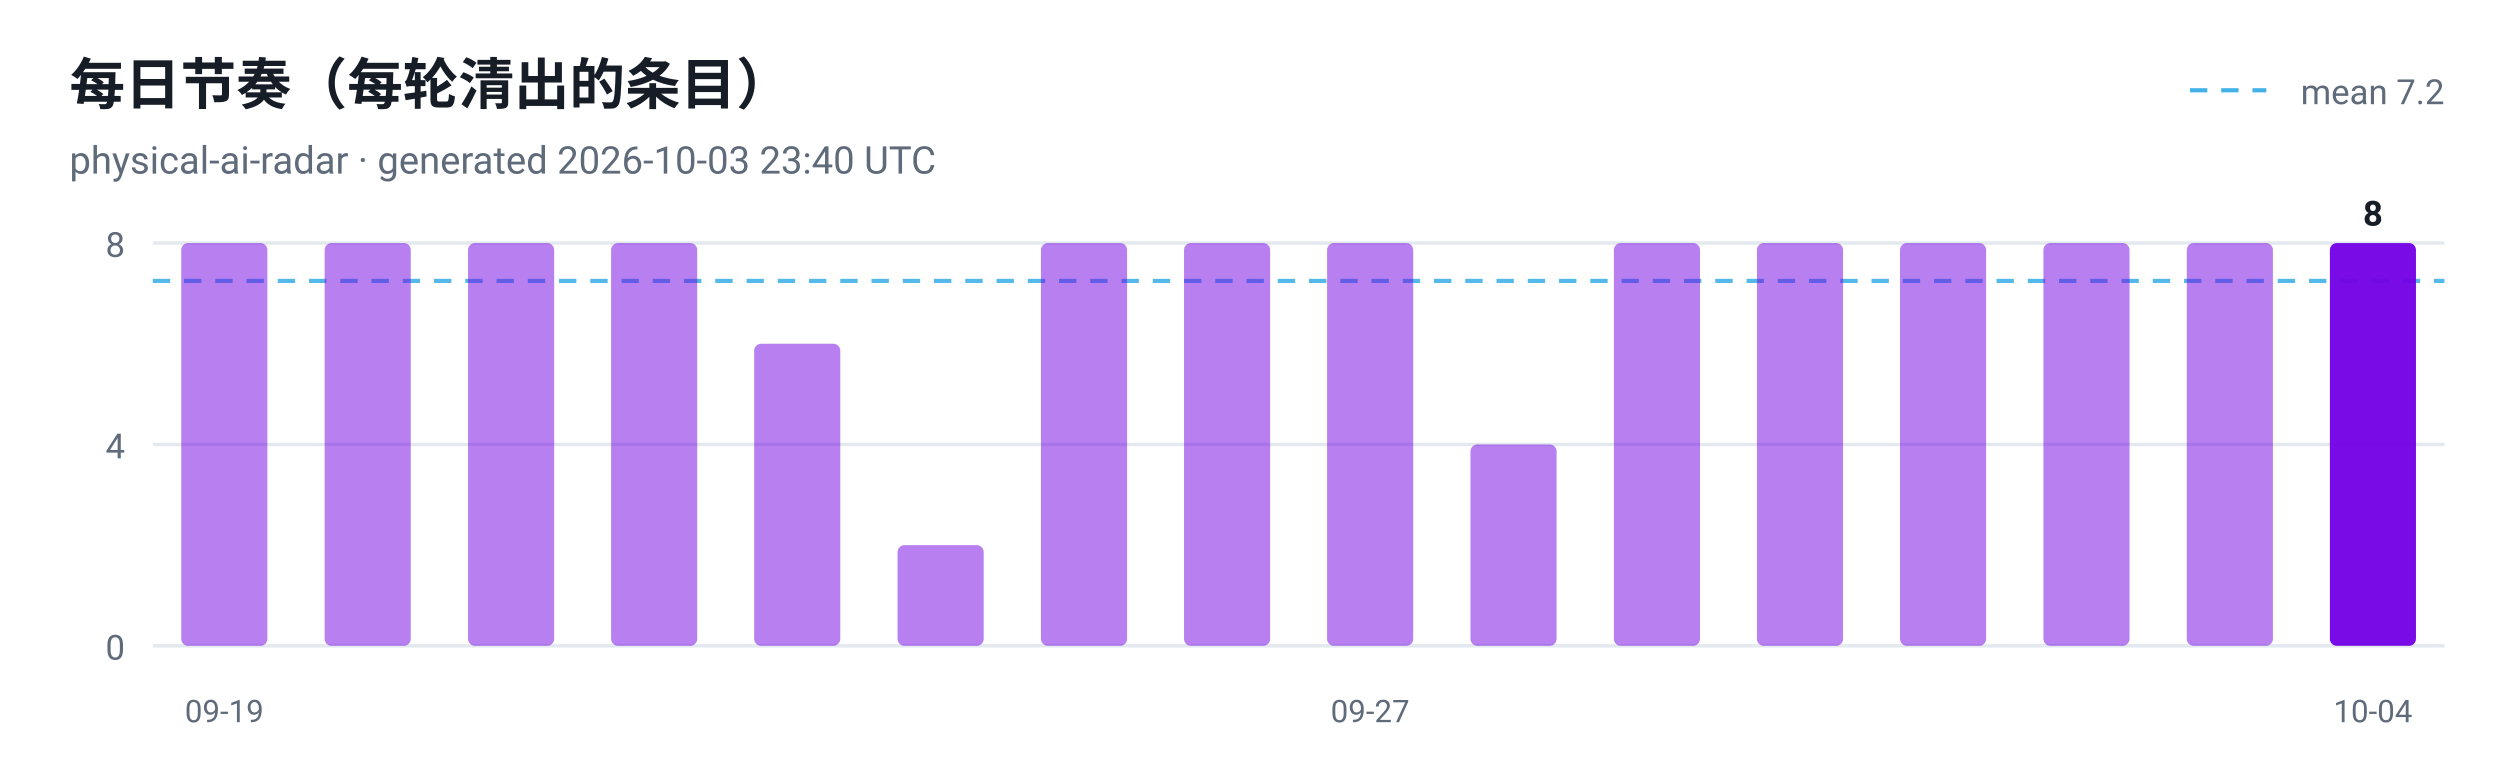
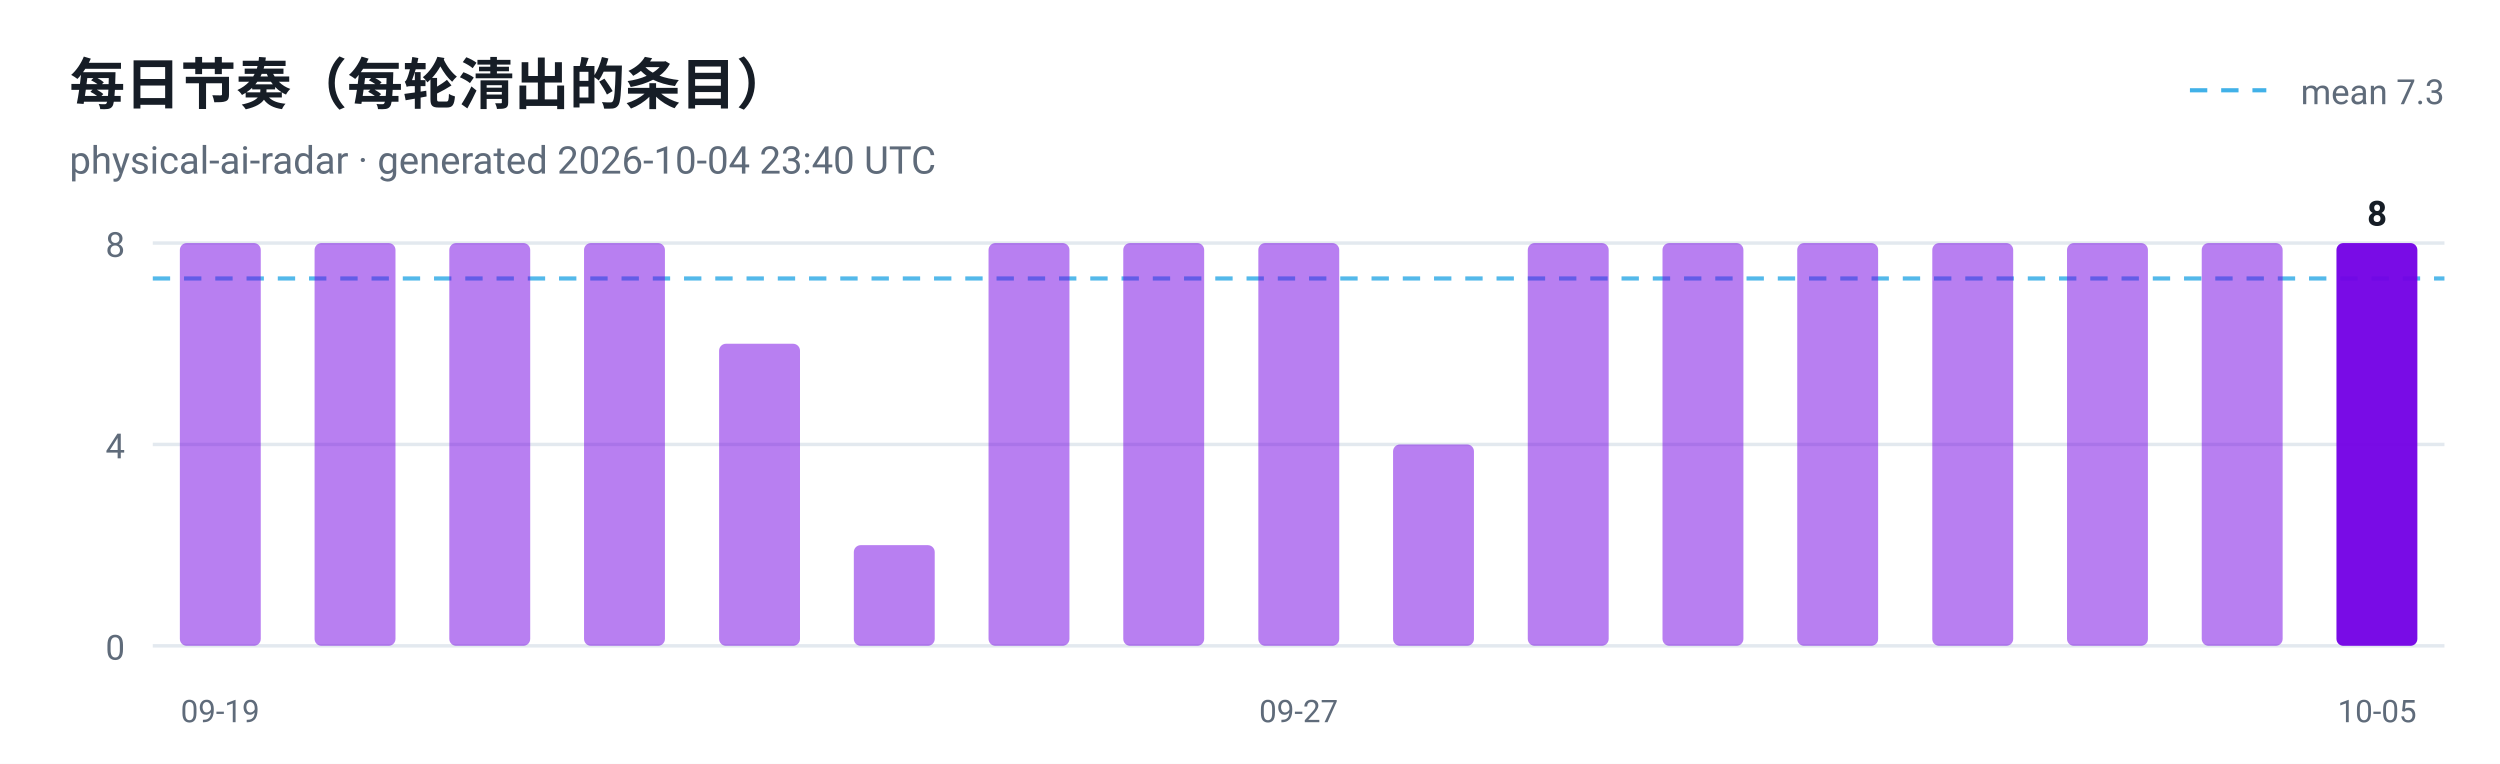
<svg xmlns="http://www.w3.org/2000/svg" viewBox="0 0 720 220" width="720" height="220" role="img" aria-label="每日节奏（每轮清出的条目）">
  <style>
  .plate { fill: #ffffff }
  .ink { fill: #161d26 }
  .muted { fill: #5f6b7a }
  .grid { stroke: #e3e9ef }
  @media (prefers-color-scheme: dark) {
    .plate { fill: #0d1117 }
    .ink { fill: #e6edf3 }
    .muted { fill: #8b949e }
    .grid { stroke: #30363d }
  }
</style>
  <rect class="plate" width="720" height="220" />
  <text x="20" y="30" font-family="ui-sans-serif, -apple-system, 'Segoe UI', Roboto, Helvetica, Arial, sans-serif" font-size="16" font-weight="700" class="ink">每日节奏（每轮清出的条目）</text>
-   <text x="20" y="50" font-family="ui-sans-serif, -apple-system, 'Segoe UI', Roboto, Helvetica, Arial, sans-serif" font-size="11" class="muted">physical-ai-radar · generated 2026-10-03 23:40 UTC</text>
+   <text x="20" y="50" font-family="ui-sans-serif, -apple-system, 'Segoe UI', Roboto, Helvetica, Arial, sans-serif" font-size="11" class="muted">physical-ai-radar · generated 2026-10-04 23:40 UTC</text>
  <line x1="44" y1="186.0" x2="704" y2="186.0" class="grid" />
  <text x="36" y="190.0" text-anchor="end" font-family="ui-sans-serif, -apple-system, 'Segoe UI', Roboto, Helvetica, Arial, sans-serif" font-size="10" fill="#5f6b7a">0</text>
  <line x1="44" y1="128.0" x2="704" y2="128.0" class="grid" />
  <text x="36" y="132.0" text-anchor="end" font-family="ui-sans-serif, -apple-system, 'Segoe UI', Roboto, Helvetica, Arial, sans-serif" font-size="10" fill="#5f6b7a">4</text>
  <line x1="44" y1="70.0" x2="704" y2="70.0" class="grid" />
  <text x="36" y="74.0" text-anchor="end" font-family="ui-sans-serif, -apple-system, 'Segoe UI', Roboto, Helvetica, Arial, sans-serif" font-size="10" fill="#5f6b7a">8</text>
-   <line x1="44" y1="80.9" x2="704" y2="80.9" stroke="#41b1e8" stroke-width="1.2" stroke-dasharray="5 4" opacity="0.9" />
+   <line x1="44" y1="80.2" x2="704" y2="80.2" stroke="#41b1e8" stroke-width="1.2" stroke-dasharray="5 4" opacity="0.9" />
  <line x1="630.7" y1="26" x2="652.7" y2="26" stroke="#41b1e8" stroke-width="1.2" stroke-dasharray="5 4" />
-   <text class="muted" x="704" y="30" text-anchor="end" font-family="ui-sans-serif, -apple-system, 'Segoe UI', Roboto, Helvetica, Arial, sans-serif" font-size="10">mean 7.2</text>
-   <rect x="52.2" y="70.0" width="24.8" height="116.0" rx="2" fill="#7300e5" fill-opacity="0.5" />
-   <text x="64.6" y="208" text-anchor="middle" font-family="ui-sans-serif, -apple-system, 'Segoe UI', Roboto, Helvetica, Arial, sans-serif" font-size="9" fill="#5f6b7a">09-19</text>
-   <rect x="93.5" y="70.0" width="24.8" height="116.0" rx="2" fill="#7300e5" fill-opacity="0.5" />
-   <rect x="134.8" y="70.0" width="24.8" height="116.0" rx="2" fill="#7300e5" fill-opacity="0.5" />
-   <rect x="176.0" y="70.0" width="24.8" height="116.0" rx="2" fill="#7300e5" fill-opacity="0.5" />
-   <rect x="217.2" y="99.0" width="24.8" height="87.0" rx="2" fill="#7300e5" fill-opacity="0.5" />
-   <rect x="258.5" y="157.0" width="24.8" height="29.0" rx="2" fill="#7300e5" fill-opacity="0.5" />
-   <rect x="299.8" y="70.0" width="24.8" height="116.0" rx="2" fill="#7300e5" fill-opacity="0.5" />
-   <rect x="341.0" y="70.0" width="24.8" height="116.0" rx="2" fill="#7300e5" fill-opacity="0.5" />
-   <rect x="382.2" y="70.0" width="24.8" height="116.0" rx="2" fill="#7300e5" fill-opacity="0.5" />
-   <text x="394.6" y="208" text-anchor="middle" font-family="ui-sans-serif, -apple-system, 'Segoe UI', Roboto, Helvetica, Arial, sans-serif" font-size="9" fill="#5f6b7a">09-27</text>
-   <rect x="423.5" y="128.0" width="24.8" height="58.0" rx="2" fill="#7300e5" fill-opacity="0.5" />
-   <rect x="464.8" y="70.0" width="24.8" height="116.0" rx="2" fill="#7300e5" fill-opacity="0.5" />
-   <rect x="506.0" y="70.0" width="24.8" height="116.0" rx="2" fill="#7300e5" fill-opacity="0.5" />
-   <rect x="547.2" y="70.0" width="24.8" height="116.0" rx="2" fill="#7300e5" fill-opacity="0.5" />
-   <rect x="588.5" y="70.0" width="24.8" height="116.0" rx="2" fill="#7300e5" fill-opacity="0.5" />
-   <rect x="629.8" y="70.0" width="24.8" height="116.0" rx="2" fill="#7300e5" fill-opacity="0.5" />
-   <rect x="671.0" y="70.0" width="24.8" height="116.0" rx="2" fill="#7300e5" fill-opacity="0.95" />
-   <text class="ink" x="683.4" y="65.0" text-anchor="middle" font-family="ui-sans-serif, -apple-system, 'Segoe UI', Roboto, Helvetica, Arial, sans-serif" font-size="10" font-weight="700">8</text>
-   <text x="683.4" y="208" text-anchor="middle" font-family="ui-sans-serif, -apple-system, 'Segoe UI', Roboto, Helvetica, Arial, sans-serif" font-size="9" fill="#5f6b7a">10-04</text>
+   <text class="muted" x="704" y="30" text-anchor="end" font-family="ui-sans-serif, -apple-system, 'Segoe UI', Roboto, Helvetica, Arial, sans-serif" font-size="10">mean 7.3</text>
+   <rect x="51.8" y="70.0" width="23.3" height="116.0" rx="2" fill="#7300e5" fill-opacity="0.5" />
+   <text x="63.4" y="208" text-anchor="middle" font-family="ui-sans-serif, -apple-system, 'Segoe UI', Roboto, Helvetica, Arial, sans-serif" font-size="9" fill="#5f6b7a">09-19</text>
+   <rect x="90.6" y="70.0" width="23.3" height="116.0" rx="2" fill="#7300e5" fill-opacity="0.5" />
+   <rect x="129.4" y="70.0" width="23.3" height="116.0" rx="2" fill="#7300e5" fill-opacity="0.5" />
+   <rect x="168.2" y="70.0" width="23.3" height="116.0" rx="2" fill="#7300e5" fill-opacity="0.5" />
+   <rect x="207.1" y="99.0" width="23.3" height="87.0" rx="2" fill="#7300e5" fill-opacity="0.5" />
+   <rect x="245.9" y="157.0" width="23.3" height="29.0" rx="2" fill="#7300e5" fill-opacity="0.5" />
+   <rect x="284.7" y="70.0" width="23.3" height="116.0" rx="2" fill="#7300e5" fill-opacity="0.5" />
+   <rect x="323.5" y="70.0" width="23.3" height="116.0" rx="2" fill="#7300e5" fill-opacity="0.5" />
+   <rect x="362.4" y="70.0" width="23.3" height="116.0" rx="2" fill="#7300e5" fill-opacity="0.5" />
+   <text x="374.0" y="208" text-anchor="middle" font-family="ui-sans-serif, -apple-system, 'Segoe UI', Roboto, Helvetica, Arial, sans-serif" font-size="9" fill="#5f6b7a">09-27</text>
+   <rect x="401.2" y="128.0" width="23.3" height="58.0" rx="2" fill="#7300e5" fill-opacity="0.5" />
+   <rect x="440.0" y="70.0" width="23.3" height="116.0" rx="2" fill="#7300e5" fill-opacity="0.5" />
+   <rect x="478.8" y="70.0" width="23.3" height="116.0" rx="2" fill="#7300e5" fill-opacity="0.5" />
+   <rect x="517.6" y="70.0" width="23.3" height="116.0" rx="2" fill="#7300e5" fill-opacity="0.5" />
+   <rect x="556.5" y="70.0" width="23.3" height="116.0" rx="2" fill="#7300e5" fill-opacity="0.5" />
+   <rect x="595.3" y="70.0" width="23.3" height="116.0" rx="2" fill="#7300e5" fill-opacity="0.5" />
+   <rect x="634.1" y="70.0" width="23.3" height="116.0" rx="2" fill="#7300e5" fill-opacity="0.5" />
+   <rect x="672.9" y="70.0" width="23.3" height="116.0" rx="2" fill="#7300e5" fill-opacity="0.95" />
+   <text class="ink" x="684.6" y="65.0" text-anchor="middle" font-family="ui-sans-serif, -apple-system, 'Segoe UI', Roboto, Helvetica, Arial, sans-serif" font-size="10" font-weight="700">8</text>
+   <text x="684.6" y="208" text-anchor="middle" font-family="ui-sans-serif, -apple-system, 'Segoe UI', Roboto, Helvetica, Arial, sans-serif" font-size="9" fill="#5f6b7a">10-05</text>
</svg>
